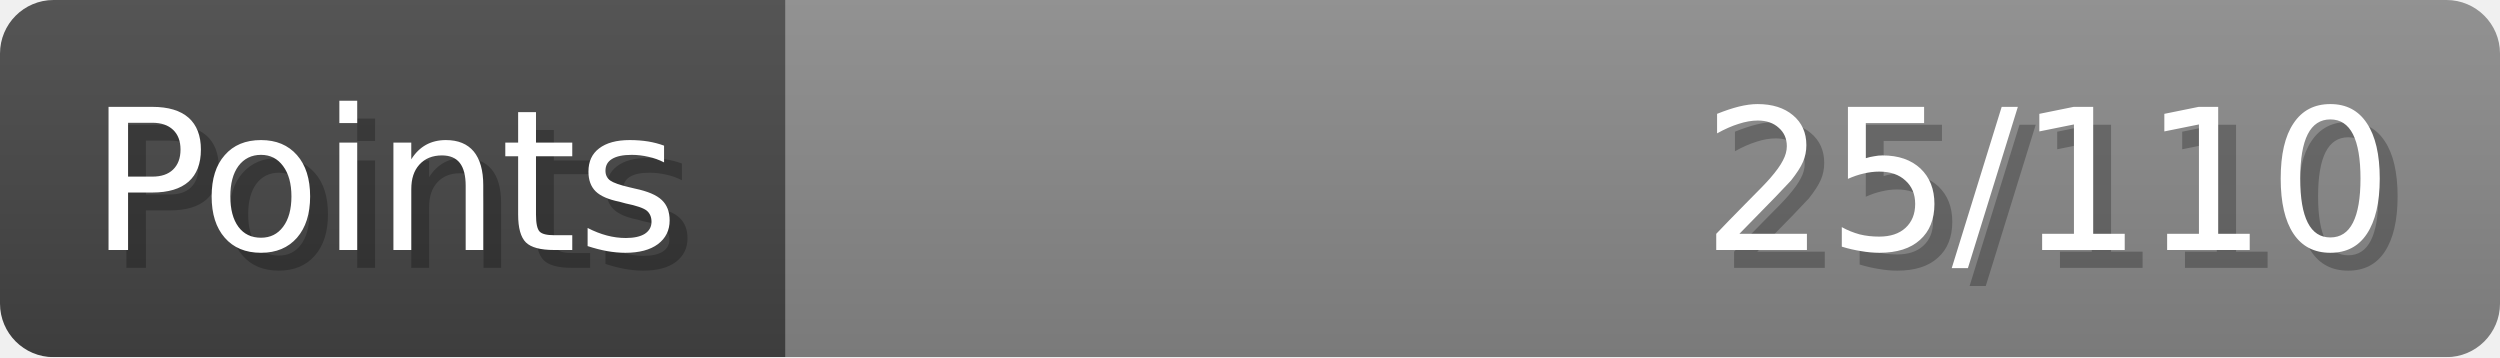
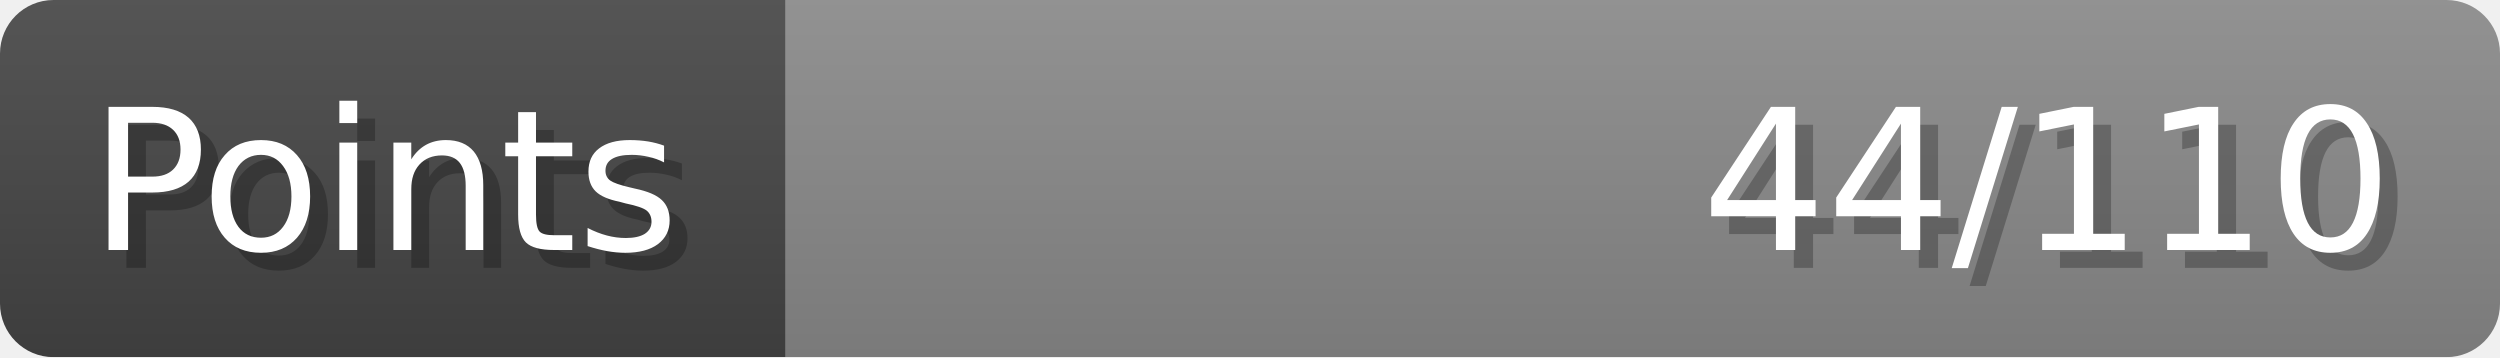
- <svg xmlns="http://www.w3.org/2000/svg" width="140px" height="20px" role="img" aria-label="Points: 25/110">
+ <svg xmlns="http://www.w3.org/2000/svg" width="140px" height="20px" role="img" aria-label="Points: 44/110">
  <linearGradient id="a" x2="0" y2="100%">
    <stop offset="0" stop-opacity=".1" stop-color="#EEE" />
    <stop offset="1" stop-opacity=".1" />
  </linearGradient>
  <mask id="m">
    <rect width="100%" height="100%" rx="3" fill="#FFF" />
  </mask>
  <g mask="url(#m)">
    <rect x="0" y="0" width="44" height="20" fill="#444" />
    <svg x="44" y="0" width="96" height="20">
      <rect width="100%" height="100%" fill="#888888" />
      <rect width="0%" height="100%" fill="#33CC11" transform="">
-         <animate attributeName="width" begin="0.5s" dur="600ms" from="0%" to="22%" repeatCount="1" fill="freeze" calcMode="spline" keyTimes="0; 1" keySplines="0.3, 0.61, 0.355, 1" />
+         <animate attributeName="width" begin="0.5s" dur="600ms" from="0%" to="40%" repeatCount="1" fill="freeze" calcMode="spline" keyTimes="0; 1" keySplines="0.3, 0.61, 0.355, 1" />
      </rect>
    </svg>
    <rect width="140" height="20" fill="url(#a)" />
  </g>
  <g aria-hidden="true" font-size="11" font-family="Verdana, DejaVu Sans, sans-serif" fill="#FFFFFF">
    <text x="6" y="15" fill="#000" opacity="0.25">Points</text>
    <text x="5" y="14">Points</text>
-     <text x="135" y="15" fill="#000" opacity="0.25" text-anchor="end">25/110</text>
-     <text x="134" y="14" text-anchor="end">25/110</text>
+     <text x="135" y="15" fill="#000" opacity="0.25" text-anchor="end">44/110</text>
+     <text x="134" y="14" text-anchor="end">44/110</text>
  </g>
</svg>
